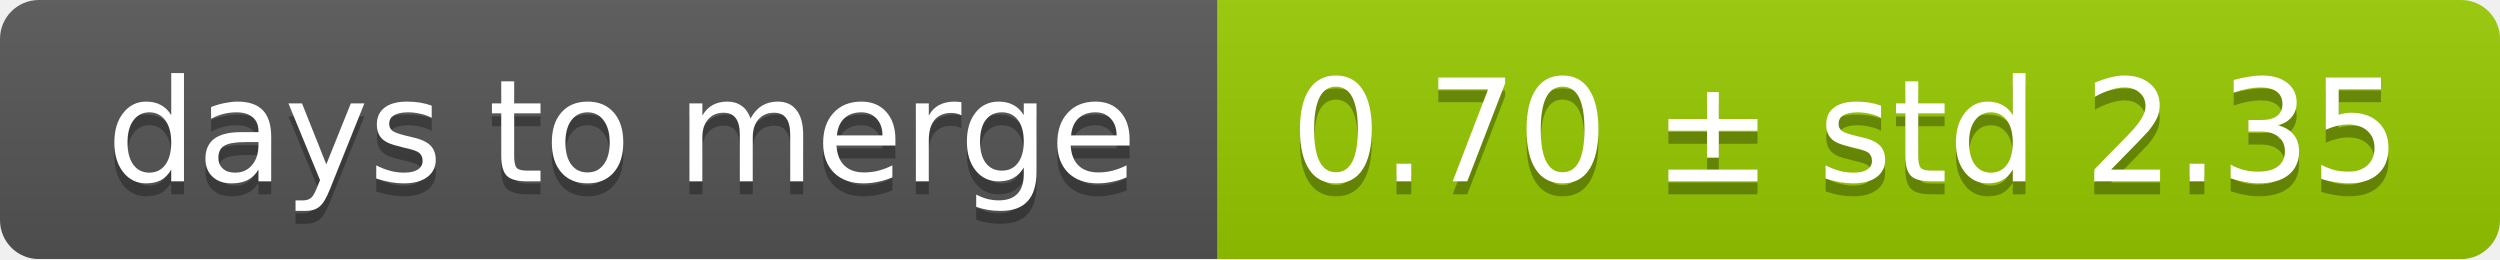
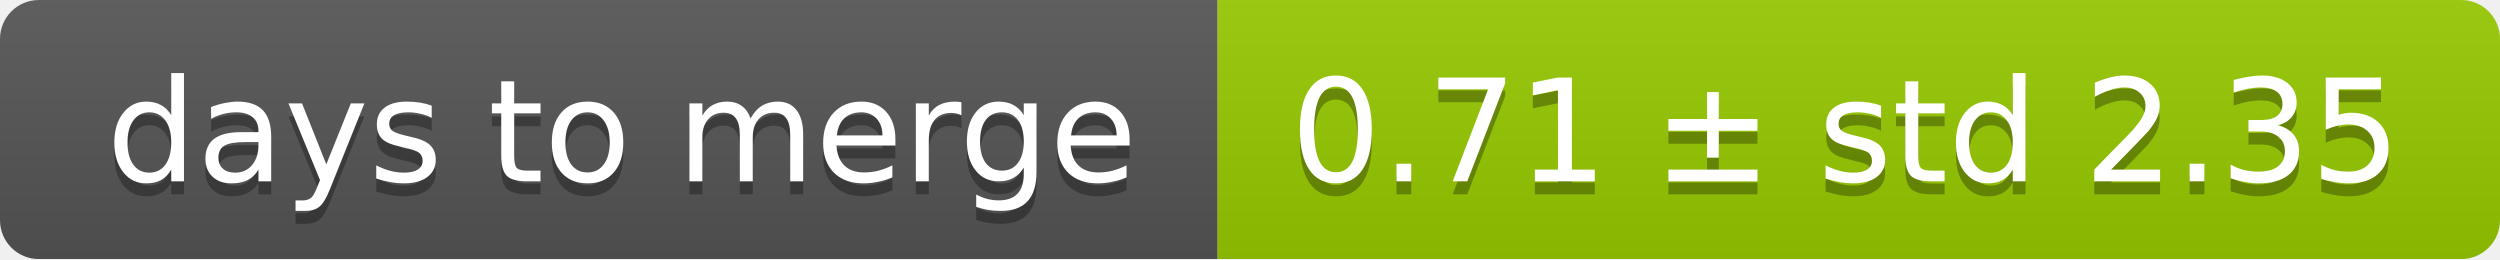
<svg xmlns="http://www.w3.org/2000/svg" width="193" height="20">
  <linearGradient id="smooth" x2="0" y2="100%">
    <stop offset="0" stop-color="#bbb" stop-opacity=".1" />
    <stop offset="1" stop-opacity=".1" />
  </linearGradient>
  <mask id="round">
    <rect width="193" height="20" rx="3" fill="#fff" />
  </mask>
  <g mask="url(#round)">
    <rect width="94" height="20" fill="#555" />
    <rect x="94" width="99" height="20" fill="#97ca00" />
    <rect width="193" height="20" fill="url(#smooth)" />
  </g>
  <g fill="#fff" text-anchor="middle" font-family="DejaVu Sans,Verdana,Geneva,sans-serif" font-size="11">
    <text x="48" y="15" fill="#010101" fill-opacity=".3">days to merge</text>
    <text x="48" y="14">days to merge</text>
-     <text x="142.5" y="15" fill="#010101" fill-opacity=".3">0.70 ± std 2.35</text>
-     <text x="142.5" y="14">0.70 ± std 2.35</text>
+     <text x="142.5" y="15" fill="#010101" fill-opacity=".3">0.71 ± std 2.35</text>
+     <text x="142.5" y="14">0.71 ± std 2.35</text>
  </g>
</svg>
